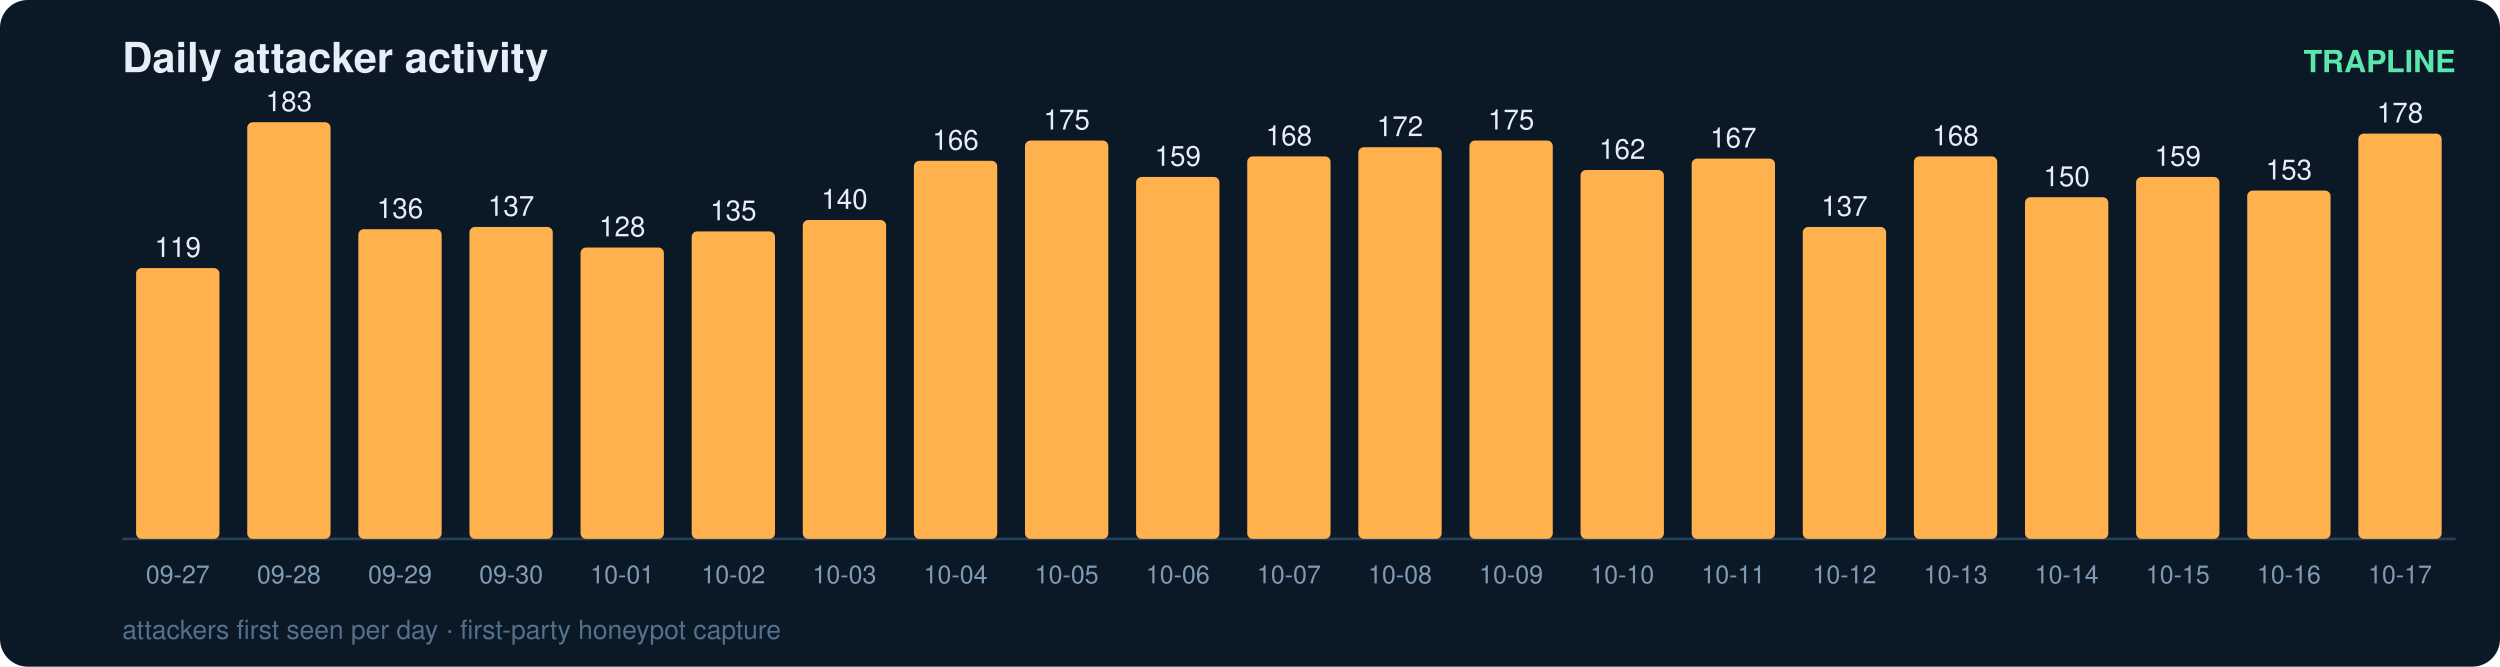
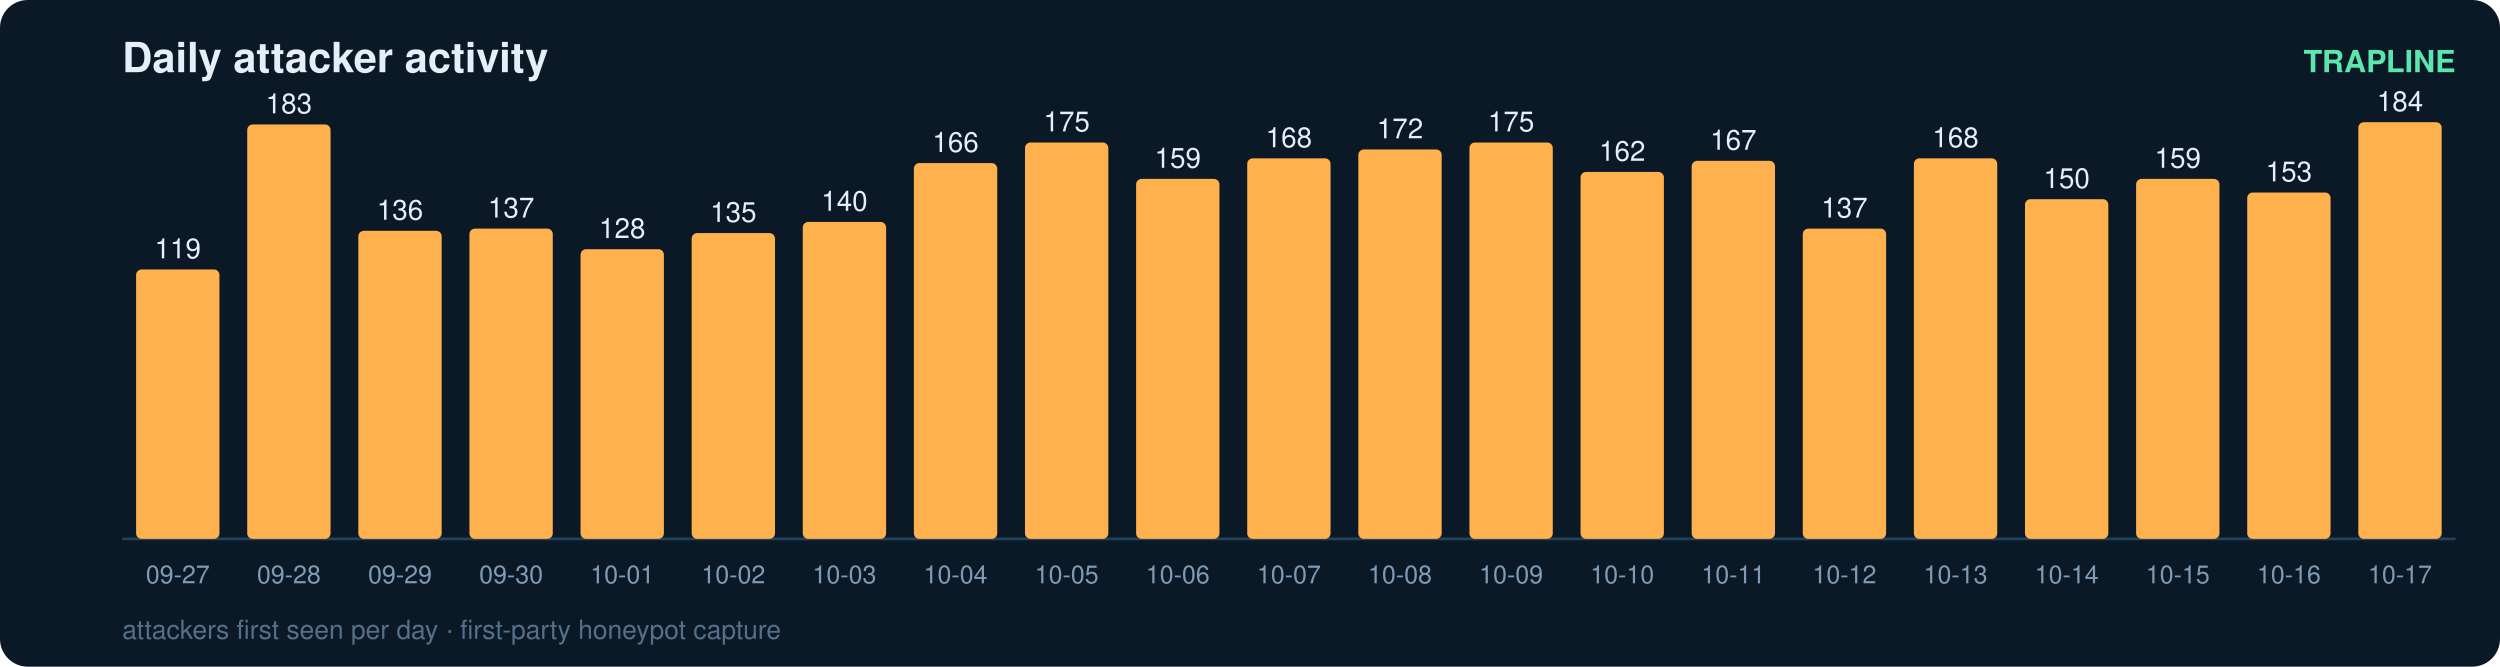
<svg xmlns="http://www.w3.org/2000/svg" width="900" height="240" viewBox="0 0 900 240" font-family="ui-sans-serif,Segoe UI,Helvetica,Arial">
  <rect width="900" height="240" rx="10" fill="#0b1826" />
  <text x="44" y="26" fill="#e6eff7" font-size="15" font-weight="700">Daily attacker activity</text>
  <text x="884" y="26" fill="#5ce6ad" font-size="11" text-anchor="end" font-weight="600">TRAPLINE</text>
  <line x1="44" y1="194" x2="884" y2="194" stroke="#22415a" stroke-width="1" />
-   <rect x="49" y="96.5" width="30" height="97.5" rx="2" fill="#ffb14e" />
-   <text x="64.0" y="92.5" fill="#e6eff7" font-size="10" text-anchor="middle" font-variant-numeric="tabular-nums">119</text>
+   <rect x="49" y="97.0" width="30" height="97.0" rx="2" fill="#ffb14e" />
+   <text x="64.0" y="93.0" fill="#e6eff7" font-size="10" text-anchor="middle" font-variant-numeric="tabular-nums">119</text>
  <text x="64.0" y="210.0" fill="#7f9bb3" font-size="9" text-anchor="middle">09-27</text>
-   <rect x="89" y="44.0" width="30" height="150.0" rx="2" fill="#ffb14e" />
-   <text x="104.0" y="40.0" fill="#e6eff7" font-size="10" text-anchor="middle" font-variant-numeric="tabular-nums">183</text>
+   <rect x="89" y="44.8" width="30" height="149.2" rx="2" fill="#ffb14e" />
+   <text x="104.0" y="40.8" fill="#e6eff7" font-size="10" text-anchor="middle" font-variant-numeric="tabular-nums">183</text>
  <text x="104.0" y="210.0" fill="#7f9bb3" font-size="9" text-anchor="middle">09-28</text>
-   <rect x="129" y="82.5" width="30" height="111.5" rx="2" fill="#ffb14e" />
-   <text x="144.0" y="78.5" fill="#e6eff7" font-size="10" text-anchor="middle" font-variant-numeric="tabular-nums">136</text>
+   <rect x="129" y="83.1" width="30" height="110.9" rx="2" fill="#ffb14e" />
+   <text x="144.0" y="79.1" fill="#e6eff7" font-size="10" text-anchor="middle" font-variant-numeric="tabular-nums">136</text>
  <text x="144.0" y="210.0" fill="#7f9bb3" font-size="9" text-anchor="middle">09-29</text>
-   <rect x="169" y="81.7" width="30" height="112.3" rx="2" fill="#ffb14e" />
-   <text x="184.0" y="77.7" fill="#e6eff7" font-size="10" text-anchor="middle" font-variant-numeric="tabular-nums">137</text>
+   <rect x="169" y="82.3" width="30" height="111.7" rx="2" fill="#ffb14e" />
+   <text x="184.0" y="78.3" fill="#e6eff7" font-size="10" text-anchor="middle" font-variant-numeric="tabular-nums">137</text>
  <text x="184.0" y="210.0" fill="#7f9bb3" font-size="9" text-anchor="middle">09-30</text>
-   <rect x="209" y="89.1" width="30" height="104.9" rx="2" fill="#ffb14e" />
-   <text x="224.0" y="85.1" fill="#e6eff7" font-size="10" text-anchor="middle" font-variant-numeric="tabular-nums">128</text>
+   <rect x="209" y="89.7" width="30" height="104.3" rx="2" fill="#ffb14e" />
+   <text x="224.0" y="85.7" fill="#e6eff7" font-size="10" text-anchor="middle" font-variant-numeric="tabular-nums">128</text>
  <text x="224.0" y="210.0" fill="#7f9bb3" font-size="9" text-anchor="middle">10-01</text>
-   <rect x="249" y="83.3" width="30" height="110.7" rx="2" fill="#ffb14e" />
-   <text x="264.0" y="79.3" fill="#e6eff7" font-size="10" text-anchor="middle" font-variant-numeric="tabular-nums">135</text>
+   <rect x="249" y="83.9" width="30" height="110.1" rx="2" fill="#ffb14e" />
+   <text x="264.0" y="79.9" fill="#e6eff7" font-size="10" text-anchor="middle" font-variant-numeric="tabular-nums">135</text>
  <text x="264.0" y="210.0" fill="#7f9bb3" font-size="9" text-anchor="middle">10-02</text>
-   <rect x="289" y="79.2" width="30" height="114.8" rx="2" fill="#ffb14e" />
-   <text x="304.0" y="75.2" fill="#e6eff7" font-size="10" text-anchor="middle" font-variant-numeric="tabular-nums">140</text>
+   <rect x="289" y="79.9" width="30" height="114.1" rx="2" fill="#ffb14e" />
+   <text x="304.0" y="75.9" fill="#e6eff7" font-size="10" text-anchor="middle" font-variant-numeric="tabular-nums">140</text>
  <text x="304.0" y="210.0" fill="#7f9bb3" font-size="9" text-anchor="middle">10-03</text>
-   <rect x="329" y="57.9" width="30" height="136.1" rx="2" fill="#ffb14e" />
-   <text x="344.0" y="53.9" fill="#e6eff7" font-size="10" text-anchor="middle" font-variant-numeric="tabular-nums">166</text>
+   <rect x="329" y="58.7" width="30" height="135.3" rx="2" fill="#ffb14e" />
+   <text x="344.0" y="54.7" fill="#e6eff7" font-size="10" text-anchor="middle" font-variant-numeric="tabular-nums">166</text>
  <text x="344.0" y="210.0" fill="#7f9bb3" font-size="9" text-anchor="middle">10-04</text>
-   <rect x="369" y="50.6" width="30" height="143.4" rx="2" fill="#ffb14e" />
-   <text x="384.0" y="46.6" fill="#e6eff7" font-size="10" text-anchor="middle" font-variant-numeric="tabular-nums">175</text>
+   <rect x="369" y="51.3" width="30" height="142.7" rx="2" fill="#ffb14e" />
+   <text x="384.0" y="47.3" fill="#e6eff7" font-size="10" text-anchor="middle" font-variant-numeric="tabular-nums">175</text>
  <text x="384.0" y="210.0" fill="#7f9bb3" font-size="9" text-anchor="middle">10-05</text>
-   <rect x="409" y="63.7" width="30" height="130.3" rx="2" fill="#ffb14e" />
-   <text x="424.0" y="59.7" fill="#e6eff7" font-size="10" text-anchor="middle" font-variant-numeric="tabular-nums">159</text>
+   <rect x="409" y="64.4" width="30" height="129.6" rx="2" fill="#ffb14e" />
+   <text x="424.0" y="60.4" fill="#e6eff7" font-size="10" text-anchor="middle" font-variant-numeric="tabular-nums">159</text>
  <text x="424.0" y="210.0" fill="#7f9bb3" font-size="9" text-anchor="middle">10-06</text>
-   <rect x="449" y="56.3" width="30" height="137.7" rx="2" fill="#ffb14e" />
-   <text x="464.0" y="52.3" fill="#e6eff7" font-size="10" text-anchor="middle" font-variant-numeric="tabular-nums">168</text>
+   <rect x="449" y="57.0" width="30" height="137.0" rx="2" fill="#ffb14e" />
+   <text x="464.0" y="53.0" fill="#e6eff7" font-size="10" text-anchor="middle" font-variant-numeric="tabular-nums">168</text>
  <text x="464.0" y="210.0" fill="#7f9bb3" font-size="9" text-anchor="middle">10-07</text>
-   <rect x="489" y="53.0" width="30" height="141.0" rx="2" fill="#ffb14e" />
-   <text x="504.0" y="49.0" fill="#e6eff7" font-size="10" text-anchor="middle" font-variant-numeric="tabular-nums">172</text>
+   <rect x="489" y="53.8" width="30" height="140.2" rx="2" fill="#ffb14e" />
+   <text x="504.0" y="49.8" fill="#e6eff7" font-size="10" text-anchor="middle" font-variant-numeric="tabular-nums">172</text>
  <text x="504.0" y="210.0" fill="#7f9bb3" font-size="9" text-anchor="middle">10-08</text>
-   <rect x="529" y="50.6" width="30" height="143.4" rx="2" fill="#ffb14e" />
-   <text x="544.0" y="46.6" fill="#e6eff7" font-size="10" text-anchor="middle" font-variant-numeric="tabular-nums">175</text>
+   <rect x="529" y="51.3" width="30" height="142.7" rx="2" fill="#ffb14e" />
+   <text x="544.0" y="47.3" fill="#e6eff7" font-size="10" text-anchor="middle" font-variant-numeric="tabular-nums">175</text>
  <text x="544.0" y="210.0" fill="#7f9bb3" font-size="9" text-anchor="middle">10-09</text>
-   <rect x="569" y="61.2" width="30" height="132.8" rx="2" fill="#ffb14e" />
-   <text x="584.0" y="57.2" fill="#e6eff7" font-size="10" text-anchor="middle" font-variant-numeric="tabular-nums">162</text>
+   <rect x="569" y="61.9" width="30" height="132.1" rx="2" fill="#ffb14e" />
+   <text x="584.0" y="57.9" fill="#e6eff7" font-size="10" text-anchor="middle" font-variant-numeric="tabular-nums">162</text>
  <text x="584.0" y="210.0" fill="#7f9bb3" font-size="9" text-anchor="middle">10-10</text>
-   <rect x="609" y="57.1" width="30" height="136.9" rx="2" fill="#ffb14e" />
-   <text x="624.0" y="53.1" fill="#e6eff7" font-size="10" text-anchor="middle" font-variant-numeric="tabular-nums">167</text>
+   <rect x="609" y="57.9" width="30" height="136.1" rx="2" fill="#ffb14e" />
+   <text x="624.0" y="53.9" fill="#e6eff7" font-size="10" text-anchor="middle" font-variant-numeric="tabular-nums">167</text>
  <text x="624.0" y="210.0" fill="#7f9bb3" font-size="9" text-anchor="middle">10-11</text>
-   <rect x="649" y="81.7" width="30" height="112.3" rx="2" fill="#ffb14e" />
-   <text x="664.0" y="77.7" fill="#e6eff7" font-size="10" text-anchor="middle" font-variant-numeric="tabular-nums">137</text>
+   <rect x="649" y="82.3" width="30" height="111.7" rx="2" fill="#ffb14e" />
+   <text x="664.0" y="78.3" fill="#e6eff7" font-size="10" text-anchor="middle" font-variant-numeric="tabular-nums">137</text>
  <text x="664.0" y="210.0" fill="#7f9bb3" font-size="9" text-anchor="middle">10-12</text>
-   <rect x="689" y="56.3" width="30" height="137.7" rx="2" fill="#ffb14e" />
-   <text x="704.0" y="52.3" fill="#e6eff7" font-size="10" text-anchor="middle" font-variant-numeric="tabular-nums">168</text>
+   <rect x="689" y="57.0" width="30" height="137.0" rx="2" fill="#ffb14e" />
+   <text x="704.0" y="53.0" fill="#e6eff7" font-size="10" text-anchor="middle" font-variant-numeric="tabular-nums">168</text>
  <text x="704.0" y="210.0" fill="#7f9bb3" font-size="9" text-anchor="middle">10-13</text>
-   <rect x="729" y="71.0" width="30" height="123.0" rx="2" fill="#ffb14e" />
-   <text x="744.0" y="67.0" fill="#e6eff7" font-size="10" text-anchor="middle" font-variant-numeric="tabular-nums">150</text>
+   <rect x="729" y="71.7" width="30" height="122.3" rx="2" fill="#ffb14e" />
+   <text x="744.0" y="67.7" fill="#e6eff7" font-size="10" text-anchor="middle" font-variant-numeric="tabular-nums">150</text>
  <text x="744.0" y="210.0" fill="#7f9bb3" font-size="9" text-anchor="middle">10-14</text>
-   <rect x="769" y="63.7" width="30" height="130.3" rx="2" fill="#ffb14e" />
-   <text x="784.0" y="59.7" fill="#e6eff7" font-size="10" text-anchor="middle" font-variant-numeric="tabular-nums">159</text>
+   <rect x="769" y="64.4" width="30" height="129.6" rx="2" fill="#ffb14e" />
+   <text x="784.0" y="60.4" fill="#e6eff7" font-size="10" text-anchor="middle" font-variant-numeric="tabular-nums">159</text>
  <text x="784.0" y="210.0" fill="#7f9bb3" font-size="9" text-anchor="middle">10-15</text>
-   <rect x="809" y="68.6" width="30" height="125.4" rx="2" fill="#ffb14e" />
-   <text x="824.0" y="64.6" fill="#e6eff7" font-size="10" text-anchor="middle" font-variant-numeric="tabular-nums">153</text>
+   <rect x="809" y="69.3" width="30" height="124.7" rx="2" fill="#ffb14e" />
+   <text x="824.0" y="65.3" fill="#e6eff7" font-size="10" text-anchor="middle" font-variant-numeric="tabular-nums">153</text>
  <text x="824.0" y="210.0" fill="#7f9bb3" font-size="9" text-anchor="middle">10-16</text>
-   <rect x="849" y="48.1" width="30" height="145.9" rx="2" fill="#ffb14e" />
-   <text x="864.0" y="44.1" fill="#e6eff7" font-size="10" text-anchor="middle" font-variant-numeric="tabular-nums">178</text>
+   <rect x="849" y="44.0" width="30" height="150.0" rx="2" fill="#ffb14e" />
+   <text x="864.0" y="40.0" fill="#e6eff7" font-size="10" text-anchor="middle" font-variant-numeric="tabular-nums">184</text>
  <text x="864.0" y="210.0" fill="#7f9bb3" font-size="9" text-anchor="middle">10-17</text>
  <text x="44" y="230" fill="#54708a" font-size="9.5">attackers first seen per day · first-party honeypot capture</text>
</svg>
